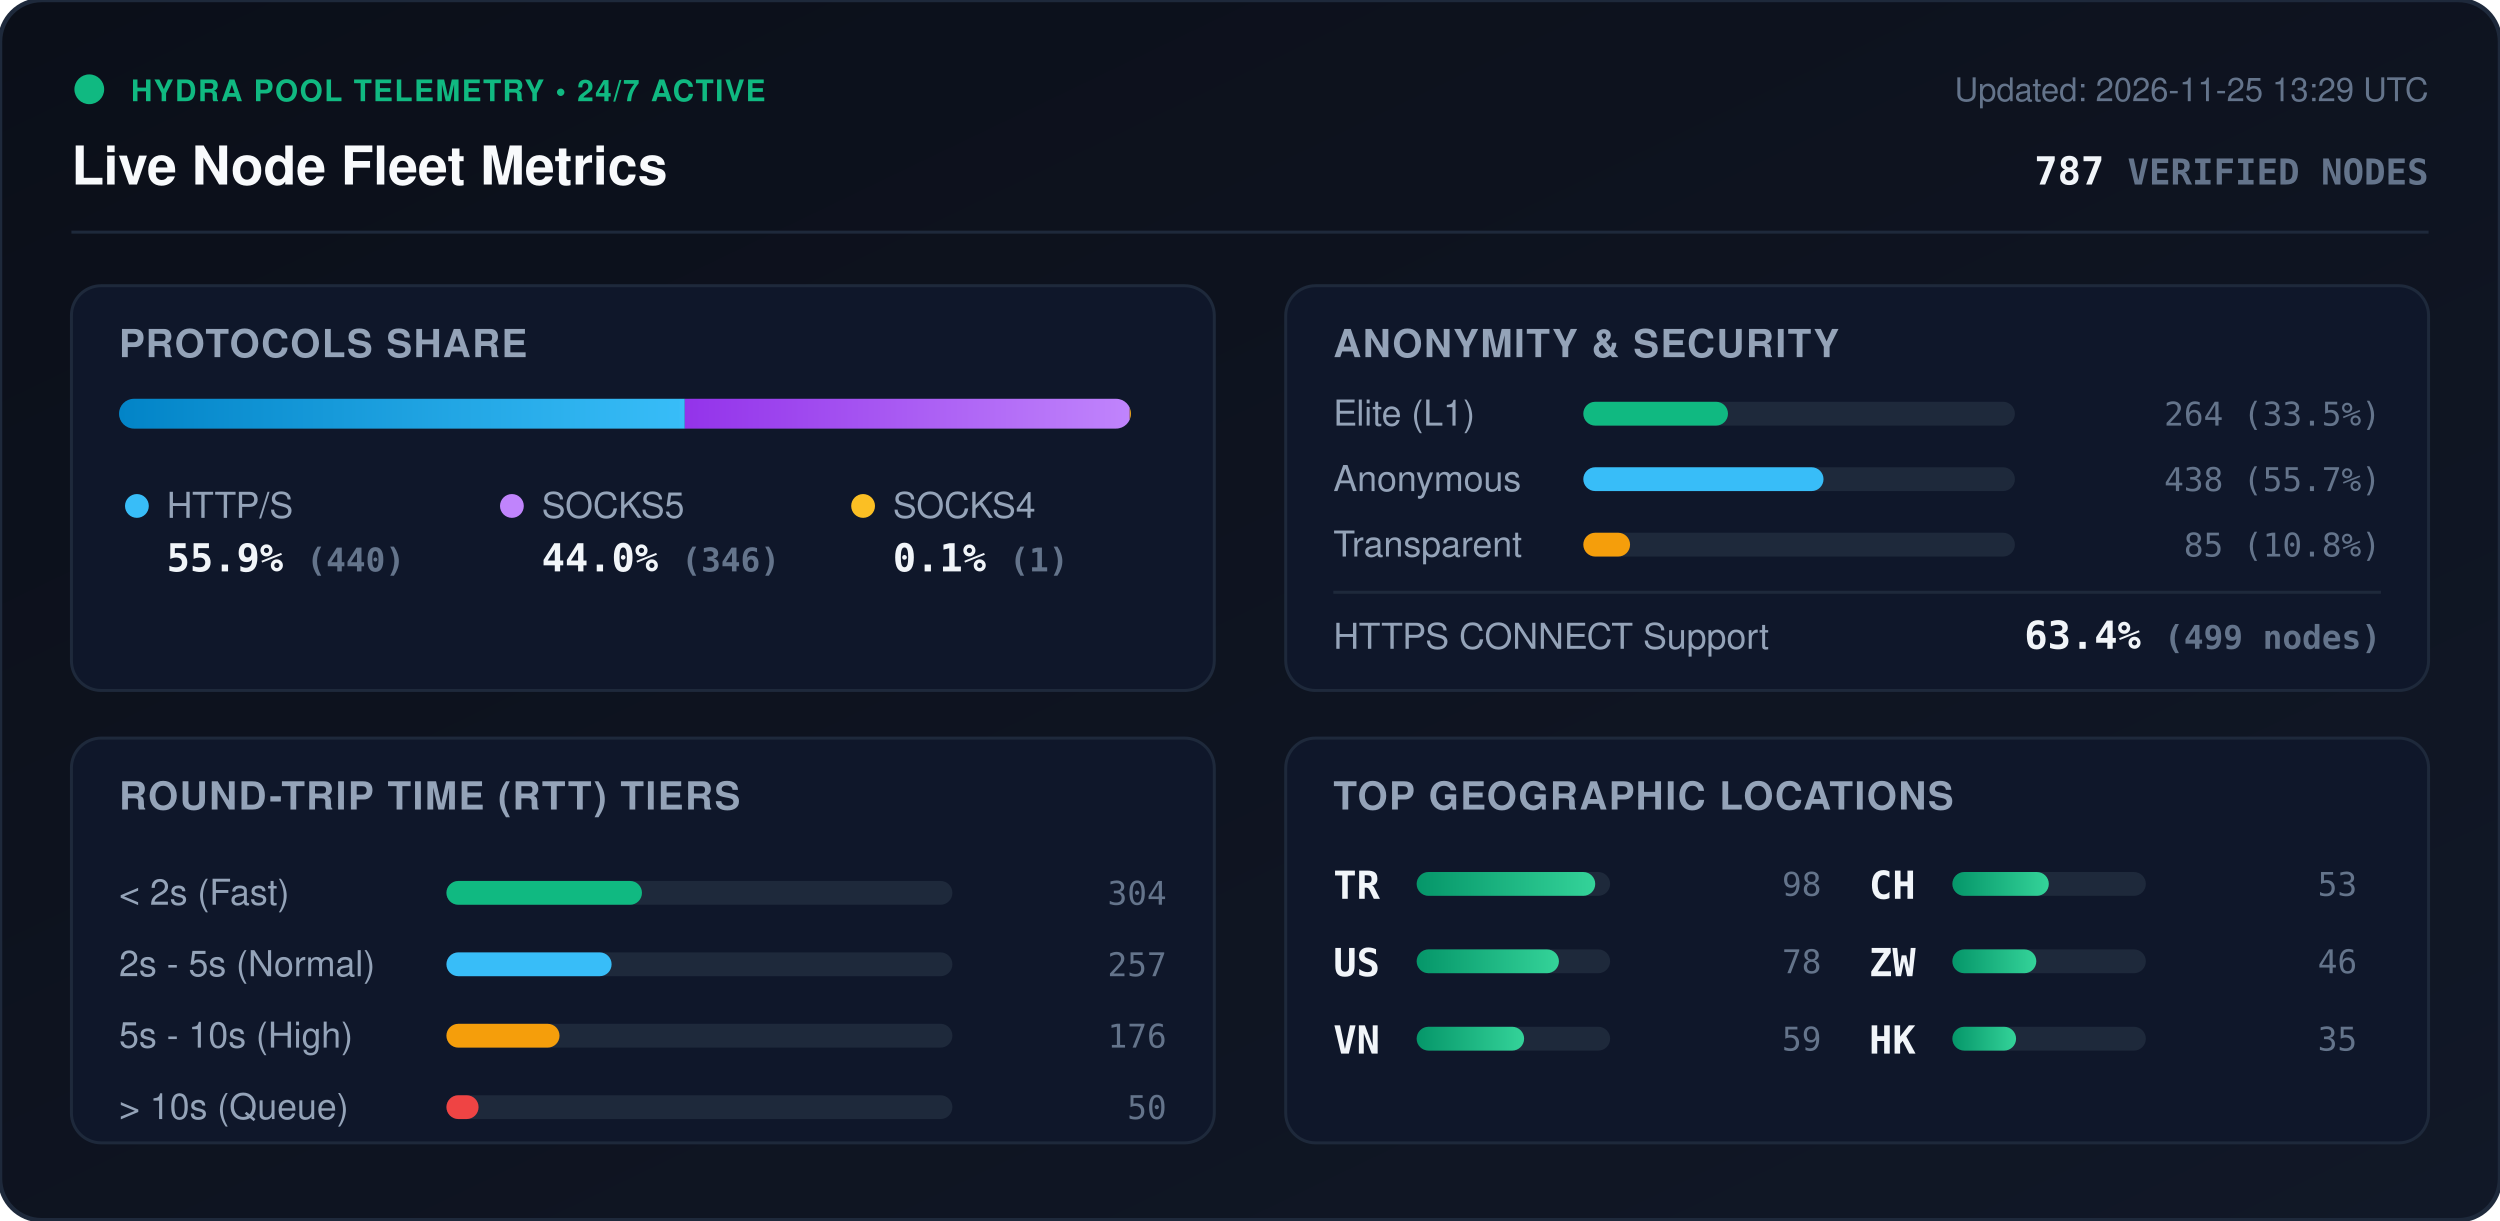
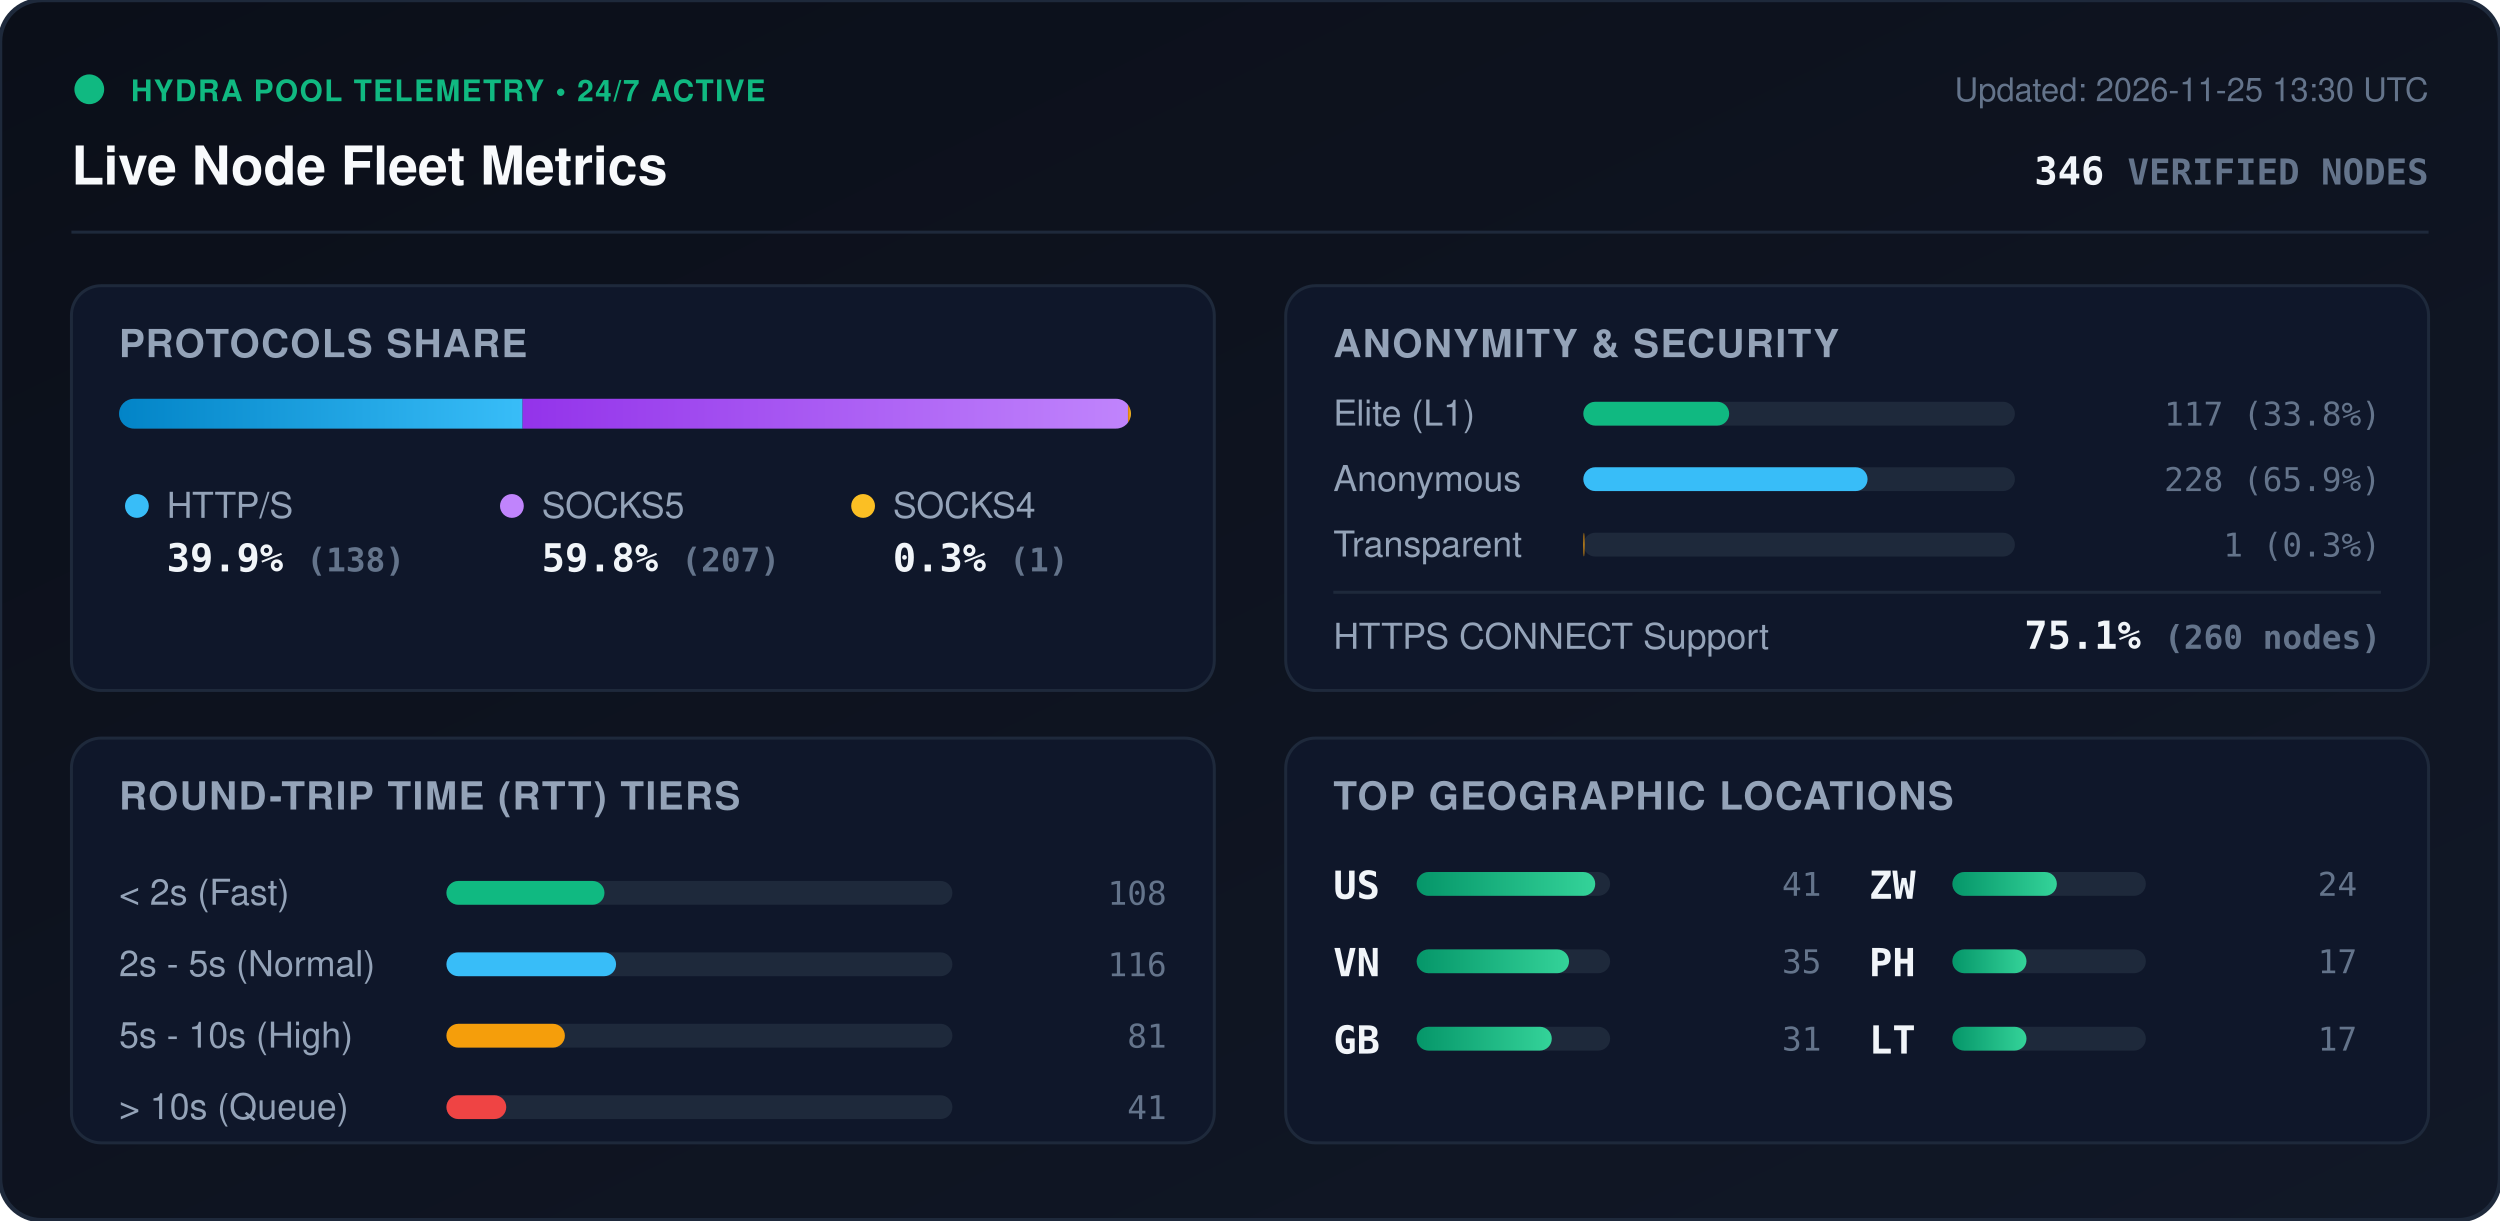
<svg xmlns="http://www.w3.org/2000/svg" viewBox="0 0 840 410" width="840" height="410" style="max-width: 100%; height: auto;">
  <defs>
    <linearGradient id="bg" x1="0%" y1="0%" x2="100%" y2="100%">
      <stop offset="0%" stop-color="#0b0f19" />
      <stop offset="100%" stop-color="#111827" />
    </linearGradient>
    <linearGradient id="bar-http" x1="0%" y1="0%" x2="100%" y2="0%">
      <stop offset="0%" stop-color="#0284c7" />
      <stop offset="100%" stop-color="#38bdf8" />
    </linearGradient>
    <linearGradient id="bar-socks5" x1="0%" y1="0%" x2="100%" y2="0%">
      <stop offset="0%" stop-color="#9333ea" />
      <stop offset="100%" stop-color="#c084fc" />
    </linearGradient>
    <linearGradient id="bar-socks4" x1="0%" y1="0%" x2="100%" y2="0%">
      <stop offset="0%" stop-color="#d97706" />
      <stop offset="100%" stop-color="#fbbf24" />
    </linearGradient>
    <linearGradient id="bar-green" x1="0%" y1="0%" x2="100%" y2="0%">
      <stop offset="0%" stop-color="#059669" />
      <stop offset="100%" stop-color="#34d399" />
    </linearGradient>
    <clipPath id="prog-track-clip">
      <rect width="340.0" height="10" rx="5" />
    </clipPath>
    <style>
      .title { font: 700 18px -apple-system, BlinkMacSystemFont, 'Segoe UI', Helvetica, Arial, sans-serif; fill: #f8fafc; }
      .sub { font: 500 11px -apple-system, BlinkMacSystemFont, 'Segoe UI', Helvetica, Arial, sans-serif; fill: #64748b; }
      .section-hdr { font: 600 13px -apple-system, BlinkMacSystemFont, 'Segoe UI', Helvetica, Arial, sans-serif; fill: #94a3b8; letter-spacing: 0.5px; }
      .metric-val { font: 700 13px -apple-system, BlinkMacSystemFont, 'Segoe UI', Helvetica, Arial, sans-serif; fill: #f1f5f9; }
      .metric-lbl { font: 500 12px -apple-system, BlinkMacSystemFont, 'Segoe UI', Helvetica, Arial, sans-serif; fill: #94a3b8; }
      .badge-txt { font: 700 10px -apple-system, BlinkMacSystemFont, 'Segoe UI', Helvetica, Arial, sans-serif; fill: #10b981; letter-spacing: 0.5px; }
      .mono { font-family: ui-monospace, SFMono-Regular, Menlo, Monaco, Consolas, monospace; }
      .pulse { animation: beacon 2s infinite ease-in-out; }
      @keyframes beacon { 0%, 100% { opacity: 1; } 50% { opacity: 0.35; } }
    </style>
  </defs>
  <rect width="840" height="410" rx="14" fill="url(#bg)" stroke="#1e293b" stroke-width="1.5" />
  <g transform="translate(24, 24)">
    <circle cx="6" cy="6" r="5" fill="#10b981" class="pulse" />
    <text x="20" y="10" class="badge-txt">HYDRA POOL TELEMETRY • 24/7 ACTIVE</text>
    <text x="0" y="38" class="title">Live Node Fleet Metrics</text>
-     <text x="792" y="10" text-anchor="end" class="sub">Updated: 2026-11-25 13:29 UTC</text>
-     <text x="792" y="38" text-anchor="end" class="metric-val mono" fill="#38bdf8">787 <tspan font-size="12" fill="#64748b">VERIFIED NODES</tspan>
+     <text x="792" y="10" text-anchor="end" class="sub">Updated: 2026-11-25 13:30 UTC</text>
+     <text x="792" y="38" text-anchor="end" class="metric-val mono" fill="#38bdf8">346 <tspan font-size="12" fill="#64748b">VERIFIED NODES</tspan>
    </text>
  </g>
  <line x1="24" y1="78" x2="816" y2="78" stroke="#1e293b" stroke-width="1" />
  <g transform="translate(24, 96)">
    <rect width="384" height="136" rx="10" fill="#0f172a" stroke="#1e293b" />
    <text x="16" y="24" class="section-hdr">PROTOCOLS SHARE</text>
    <g transform="translate(16, 38)">
      <rect width="340.0" height="10" rx="5" fill="#1e293b" />
      <g clip-path="url(#prog-track-clip)">
-         <rect x="0" width="190.1" height="10" fill="url(#bar-http)" />
-         <rect x="190.1" width="149.5" height="10" fill="url(#bar-socks5)" />
-         <rect x="339.6" width="0.4" height="10" fill="url(#bar-socks4)" />
+         <rect x="0" width="135.6" height="10" fill="url(#bar-http)" />
+         <rect x="135.6" width="203.4" height="10" fill="url(#bar-socks5)" />
+         <rect x="339.0" width="1.0" height="10" fill="url(#bar-socks4)" />
      </g>
    </g>
    <g transform="translate(16, 68)">
      <circle cx="6" cy="6" r="4" fill="#38bdf8" />
      <text x="16" y="10" class="metric-lbl">HTTP/S</text>
-       <text x="16" y="28" class="metric-val mono">55.9% <tspan font-size="11" fill="#64748b">(440)</tspan>
+       <text x="16" y="28" class="metric-val mono">39.9% <tspan font-size="11" fill="#64748b">(138)</tspan>
      </text>
      <circle cx="132" cy="6" r="4" fill="#c084fc" />
      <text x="142" y="10" class="metric-lbl">SOCKS5</text>
-       <text x="142" y="28" class="metric-val mono">44.0% <tspan font-size="11" fill="#64748b">(346)</tspan>
+       <text x="142" y="28" class="metric-val mono">59.8% <tspan font-size="11" fill="#64748b">(207)</tspan>
      </text>
      <circle cx="250" cy="6" r="4" fill="#fbbf24" />
      <text x="260" y="10" class="metric-lbl">SOCKS4</text>
-       <text x="260" y="28" class="metric-val mono">0.1% <tspan font-size="11" fill="#64748b">(1)</tspan>
+       <text x="260" y="28" class="metric-val mono">0.3% <tspan font-size="11" fill="#64748b">(1)</tspan>
      </text>
    </g>
  </g>
  <g transform="translate(432, 96)">
    <rect width="384" height="136" rx="10" fill="#0f172a" stroke="#1e293b" />
    <text x="16" y="24" class="section-hdr">ANONYMITY &amp; SECURITY</text>
    <text x="16" y="47" class="metric-lbl">Elite (L1)</text>
    <rect x="100" y="39" width="145.0" height="8" rx="4" fill="#1e293b" />
-     <rect x="100" y="39" width="48.6" height="8" rx="4" fill="#10b981" />
-     <text x="368" y="47" text-anchor="end" class="mono sub" fill="#e2e8f0">264 (33.5%)</text>
+     <rect x="100" y="39" width="49.0" height="8" rx="4" fill="#10b981" />
+     <text x="368" y="47" text-anchor="end" class="mono sub" fill="#e2e8f0">117 (33.8%)</text>
    <text x="16" y="69" class="metric-lbl">Anonymous</text>
    <rect x="100" y="61" width="145.0" height="8" rx="4" fill="#1e293b" />
-     <rect x="100" y="61" width="80.7" height="8" rx="4" fill="#38bdf8" />
-     <text x="368" y="69" text-anchor="end" class="mono sub" fill="#e2e8f0">438 (55.7%)</text>
+     <rect x="100" y="61" width="95.5" height="8" rx="4" fill="#38bdf8" />
+     <text x="368" y="69" text-anchor="end" class="mono sub" fill="#e2e8f0">228 (65.9%)</text>
    <text x="16" y="91" class="metric-lbl">Transparent</text>
    <rect x="100" y="83" width="145.0" height="8" rx="4" fill="#1e293b" />
-     <rect x="100" y="83" width="15.7" height="8" rx="4" fill="#f59e0b" />
-     <text x="368" y="91" text-anchor="end" class="mono sub" fill="#e2e8f0">85 (10.8%)</text>
+     <rect x="100" y="83" width="0.4" height="8" rx="4" fill="#f59e0b" />
+     <text x="368" y="91" text-anchor="end" class="mono sub" fill="#e2e8f0">1 (0.3%)</text>
    <line x1="16" y1="103" x2="368" y2="103" stroke="#1e293b" stroke-width="1" />
    <text x="16" y="122" class="metric-lbl">HTTPS CONNECT Support</text>
-     <text x="368" y="122" text-anchor="end" class="metric-val mono" fill="#34d399">63.4% <tspan font-size="11" fill="#64748b">(499 nodes)</tspan>
+     <text x="368" y="122" text-anchor="end" class="metric-val mono" fill="#34d399">75.1% <tspan font-size="11" fill="#64748b">(260 nodes)</tspan>
    </text>
  </g>
  <g transform="translate(24, 248)">
    <rect width="384" height="136" rx="10" fill="#0f172a" stroke="#1e293b" />
    <text x="16" y="24" class="section-hdr">ROUND-TRIP TIME (RTT) TIERS</text>
    <g transform="translate(16, 42)">
      <text x="0" y="14" class="metric-lbl">&lt; 2s (Fast)</text>
      <rect x="110" y="6" width="170" height="8" rx="4" fill="#1e293b" />
-       <rect x="110" y="6" width="65.7" height="8" rx="4" fill="#10b981" />
-       <text x="352" y="14" text-anchor="end" class="mono sub">304</text>
+       <rect x="110" y="6" width="53.1" height="8" rx="4" fill="#10b981" />
+       <text x="352" y="14" text-anchor="end" class="mono sub">108</text>
      <text x="0" y="38" class="metric-lbl">2s - 5s (Normal)</text>
      <rect x="110" y="30" width="170" height="8" rx="4" fill="#1e293b" />
-       <rect x="110" y="30" width="55.5" height="8" rx="4" fill="#38bdf8" />
-       <text x="352" y="38" text-anchor="end" class="mono sub">257</text>
+       <rect x="110" y="30" width="57.0" height="8" rx="4" fill="#38bdf8" />
+       <text x="352" y="38" text-anchor="end" class="mono sub">116</text>
      <text x="0" y="62" class="metric-lbl">5s - 10s (High)</text>
      <rect x="110" y="54" width="170" height="8" rx="4" fill="#1e293b" />
-       <rect x="110" y="54" width="38.0" height="8" rx="4" fill="#f59e0b" />
-       <text x="352" y="62" text-anchor="end" class="mono sub">176</text>
+       <rect x="110" y="54" width="39.8" height="8" rx="4" fill="#f59e0b" />
+       <text x="352" y="62" text-anchor="end" class="mono sub">81</text>
      <text x="0" y="86" class="metric-lbl">&gt; 10s (Queue)</text>
      <rect x="110" y="78" width="170" height="8" rx="4" fill="#1e293b" />
-       <rect x="110" y="78" width="10.8" height="8" rx="4" fill="#ef4444" />
-       <text x="352" y="86" text-anchor="end" class="mono sub">50</text>
+       <rect x="110" y="78" width="20.1" height="8" rx="4" fill="#ef4444" />
+       <text x="352" y="86" text-anchor="end" class="mono sub">41</text>
    </g>
  </g>
  <g transform="translate(432, 248)">
    <rect width="384" height="136" rx="10" fill="#0f172a" stroke="#1e293b" />
    <text x="16" y="24" class="section-hdr">TOP GEOGRAPHIC LOCATIONS</text>
    <g transform="translate(16, 42)">
      <g transform="translate(0, 0)">
-         <text x="0" y="12" class="mono metric-val" font-size="12">TR</text>
+         <text x="0" y="12" class="mono metric-val" font-size="12">US</text>
        <rect x="28" y="3" width="65" height="8" rx="4" fill="#1e293b" />
        <rect x="28" y="3" width="60.0" height="8" rx="4" fill="url(#bar-green)" />
-         <text x="164" y="11" text-anchor="end" class="mono sub">98</text>
+         <text x="164" y="11" text-anchor="end" class="mono sub">41</text>
      </g>
      <g transform="translate(0, 26)">
-         <text x="0" y="12" class="mono metric-val" font-size="12">US</text>
+         <text x="0" y="12" class="mono metric-val" font-size="12">VN</text>
        <rect x="28" y="3" width="65" height="8" rx="4" fill="#1e293b" />
-         <rect x="28" y="3" width="47.8" height="8" rx="4" fill="url(#bar-green)" />
-         <text x="164" y="11" text-anchor="end" class="mono sub">78</text>
+         <rect x="28" y="3" width="51.2" height="8" rx="4" fill="url(#bar-green)" />
+         <text x="164" y="11" text-anchor="end" class="mono sub">35</text>
      </g>
      <g transform="translate(0, 52)">
-         <text x="0" y="12" class="mono metric-val" font-size="12">VN</text>
+         <text x="0" y="12" class="mono metric-val" font-size="12">GB</text>
        <rect x="28" y="3" width="65" height="8" rx="4" fill="#1e293b" />
-         <rect x="28" y="3" width="36.1" height="8" rx="4" fill="url(#bar-green)" />
-         <text x="164" y="11" text-anchor="end" class="mono sub">59</text>
+         <rect x="28" y="3" width="45.4" height="8" rx="4" fill="url(#bar-green)" />
+         <text x="164" y="11" text-anchor="end" class="mono sub">31</text>
      </g>
      <g transform="translate(180, 0)">
-         <text x="0" y="12" class="mono metric-val" font-size="12">CH</text>
+         <text x="0" y="12" class="mono metric-val" font-size="12">ZW</text>
        <rect x="28" y="3" width="65" height="8" rx="4" fill="#1e293b" />
-         <rect x="28" y="3" width="32.4" height="8" rx="4" fill="url(#bar-green)" />
-         <text x="164" y="11" text-anchor="end" class="mono sub">53</text>
+         <rect x="28" y="3" width="35.1" height="8" rx="4" fill="url(#bar-green)" />
+         <text x="164" y="11" text-anchor="end" class="mono sub">24</text>
      </g>
      <g transform="translate(180, 26)">
-         <text x="0" y="12" class="mono metric-val" font-size="12">ZW</text>
+         <text x="0" y="12" class="mono metric-val" font-size="12">PH</text>
        <rect x="28" y="3" width="65" height="8" rx="4" fill="#1e293b" />
-         <rect x="28" y="3" width="28.2" height="8" rx="4" fill="url(#bar-green)" />
-         <text x="164" y="11" text-anchor="end" class="mono sub">46</text>
+         <rect x="28" y="3" width="24.9" height="8" rx="4" fill="url(#bar-green)" />
+         <text x="164" y="11" text-anchor="end" class="mono sub">17</text>
      </g>
      <g transform="translate(180, 52)">
-         <text x="0" y="12" class="mono metric-val" font-size="12">HK</text>
+         <text x="0" y="12" class="mono metric-val" font-size="12">LT</text>
        <rect x="28" y="3" width="65" height="8" rx="4" fill="#1e293b" />
-         <rect x="28" y="3" width="21.4" height="8" rx="4" fill="url(#bar-green)" />
-         <text x="164" y="11" text-anchor="end" class="mono sub">35</text>
+         <rect x="28" y="3" width="24.9" height="8" rx="4" fill="url(#bar-green)" />
+         <text x="164" y="11" text-anchor="end" class="mono sub">17</text>
      </g>
    </g>
  </g>
</svg>
